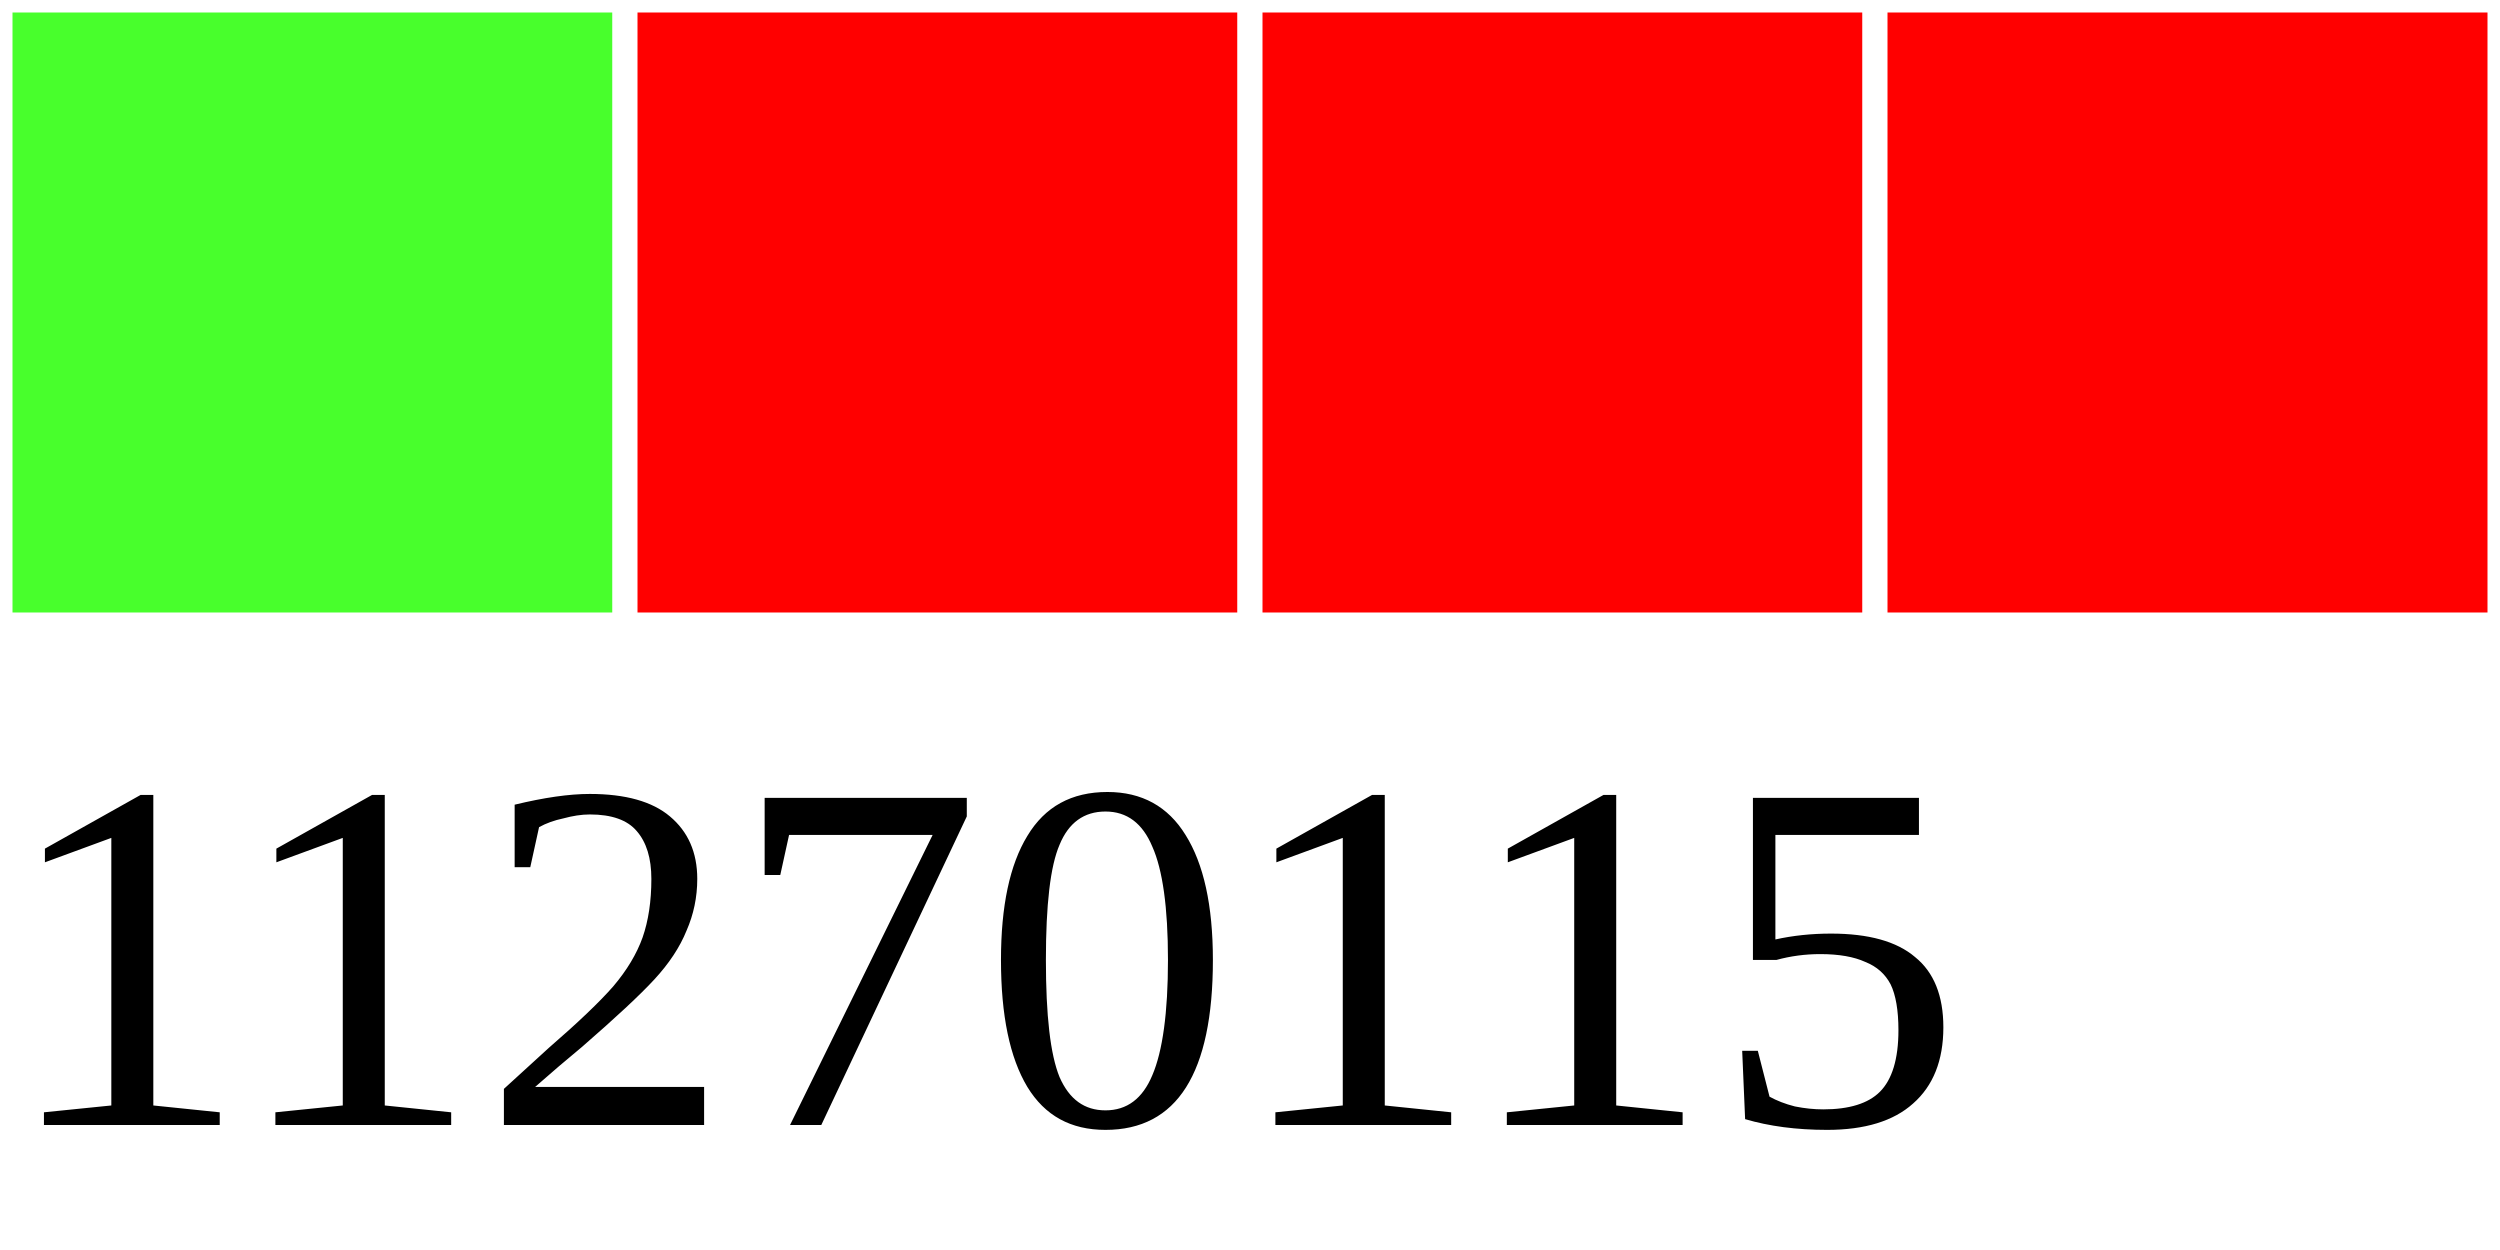
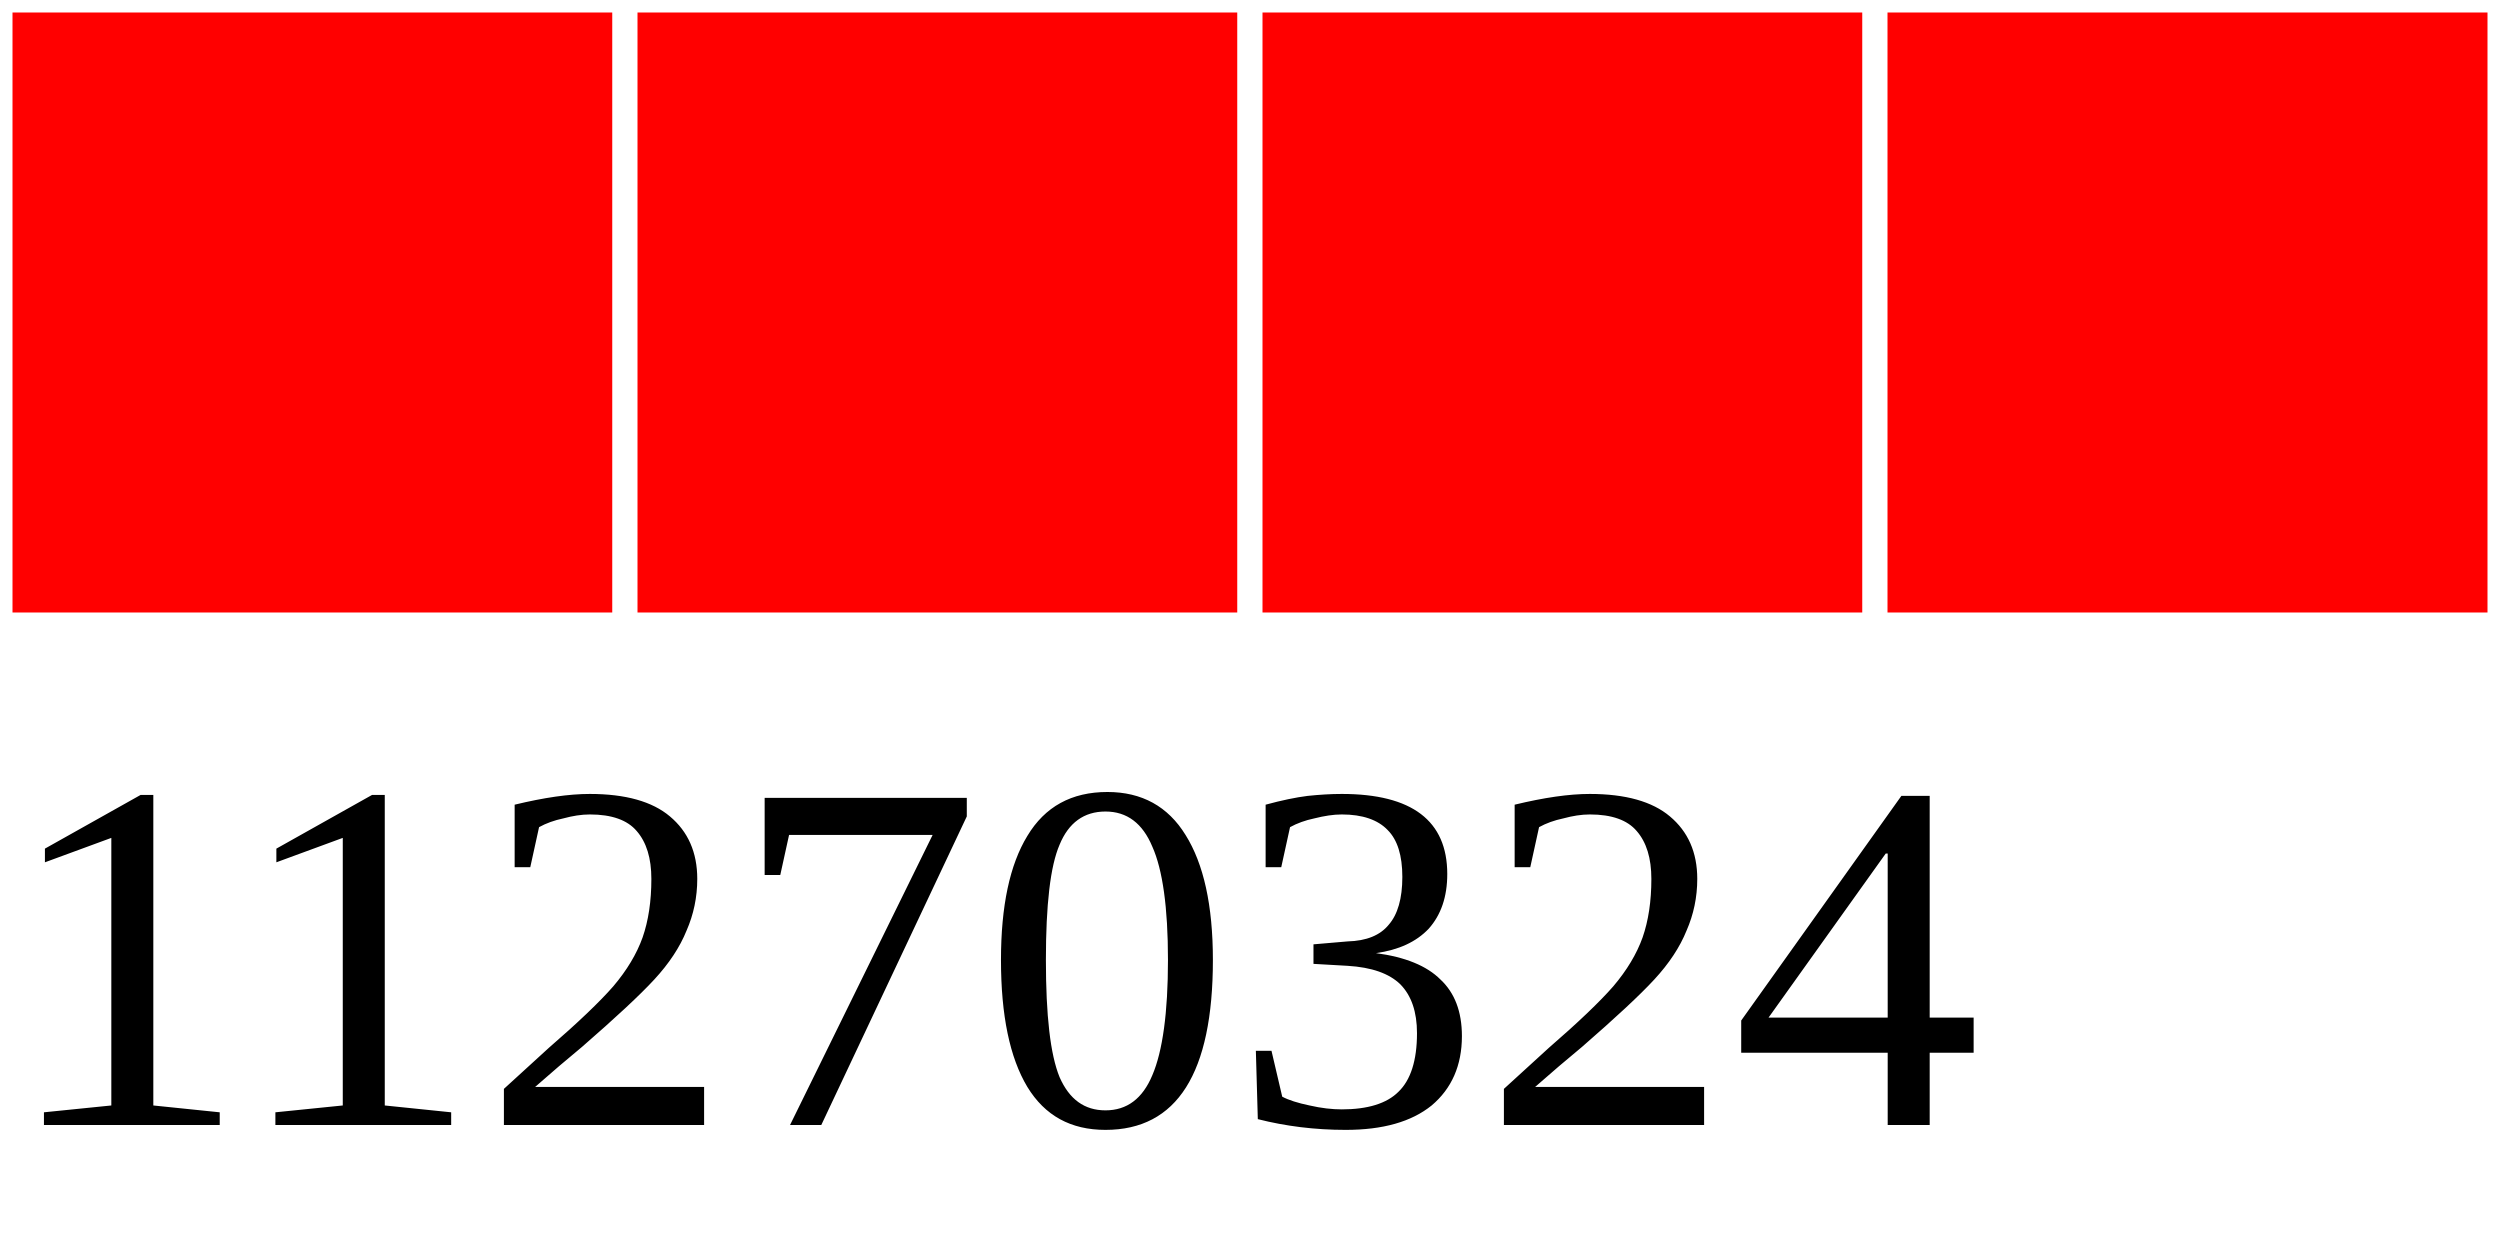
<svg xmlns="http://www.w3.org/2000/svg" width="40" height="20">
  <g>
-     <rect width="10" height="10" style="fill:#48FF2C;stroke-width:0.4;stroke:rgb(255,255,255)" x="0" />
+     <rect width="10" height="10" style="fill:#FF0000;stroke-width:0.4;stroke:rgb(255,255,255)" x="0" />
    <rect width="10" height="10" style="fill:#FF0000;stroke-width:0.4;stroke:rgb(255,255,255)" x="10" />
    <rect width="10" height="10" style="fill:#FF0000;stroke-width:0.4;stroke:rgb(255,255,255)" x="20" />
    <rect width="10" height="10" style="fill:#FF0000;stroke-width:0.4;stroke:rgb(255,255,255)" x="30" />
-     <text x="0" y="18" fill="black" font-size="8">11270115</text>
+     <text x="0" y="18" fill="black" font-size="8">11270324</text>
  </g>
</svg>
